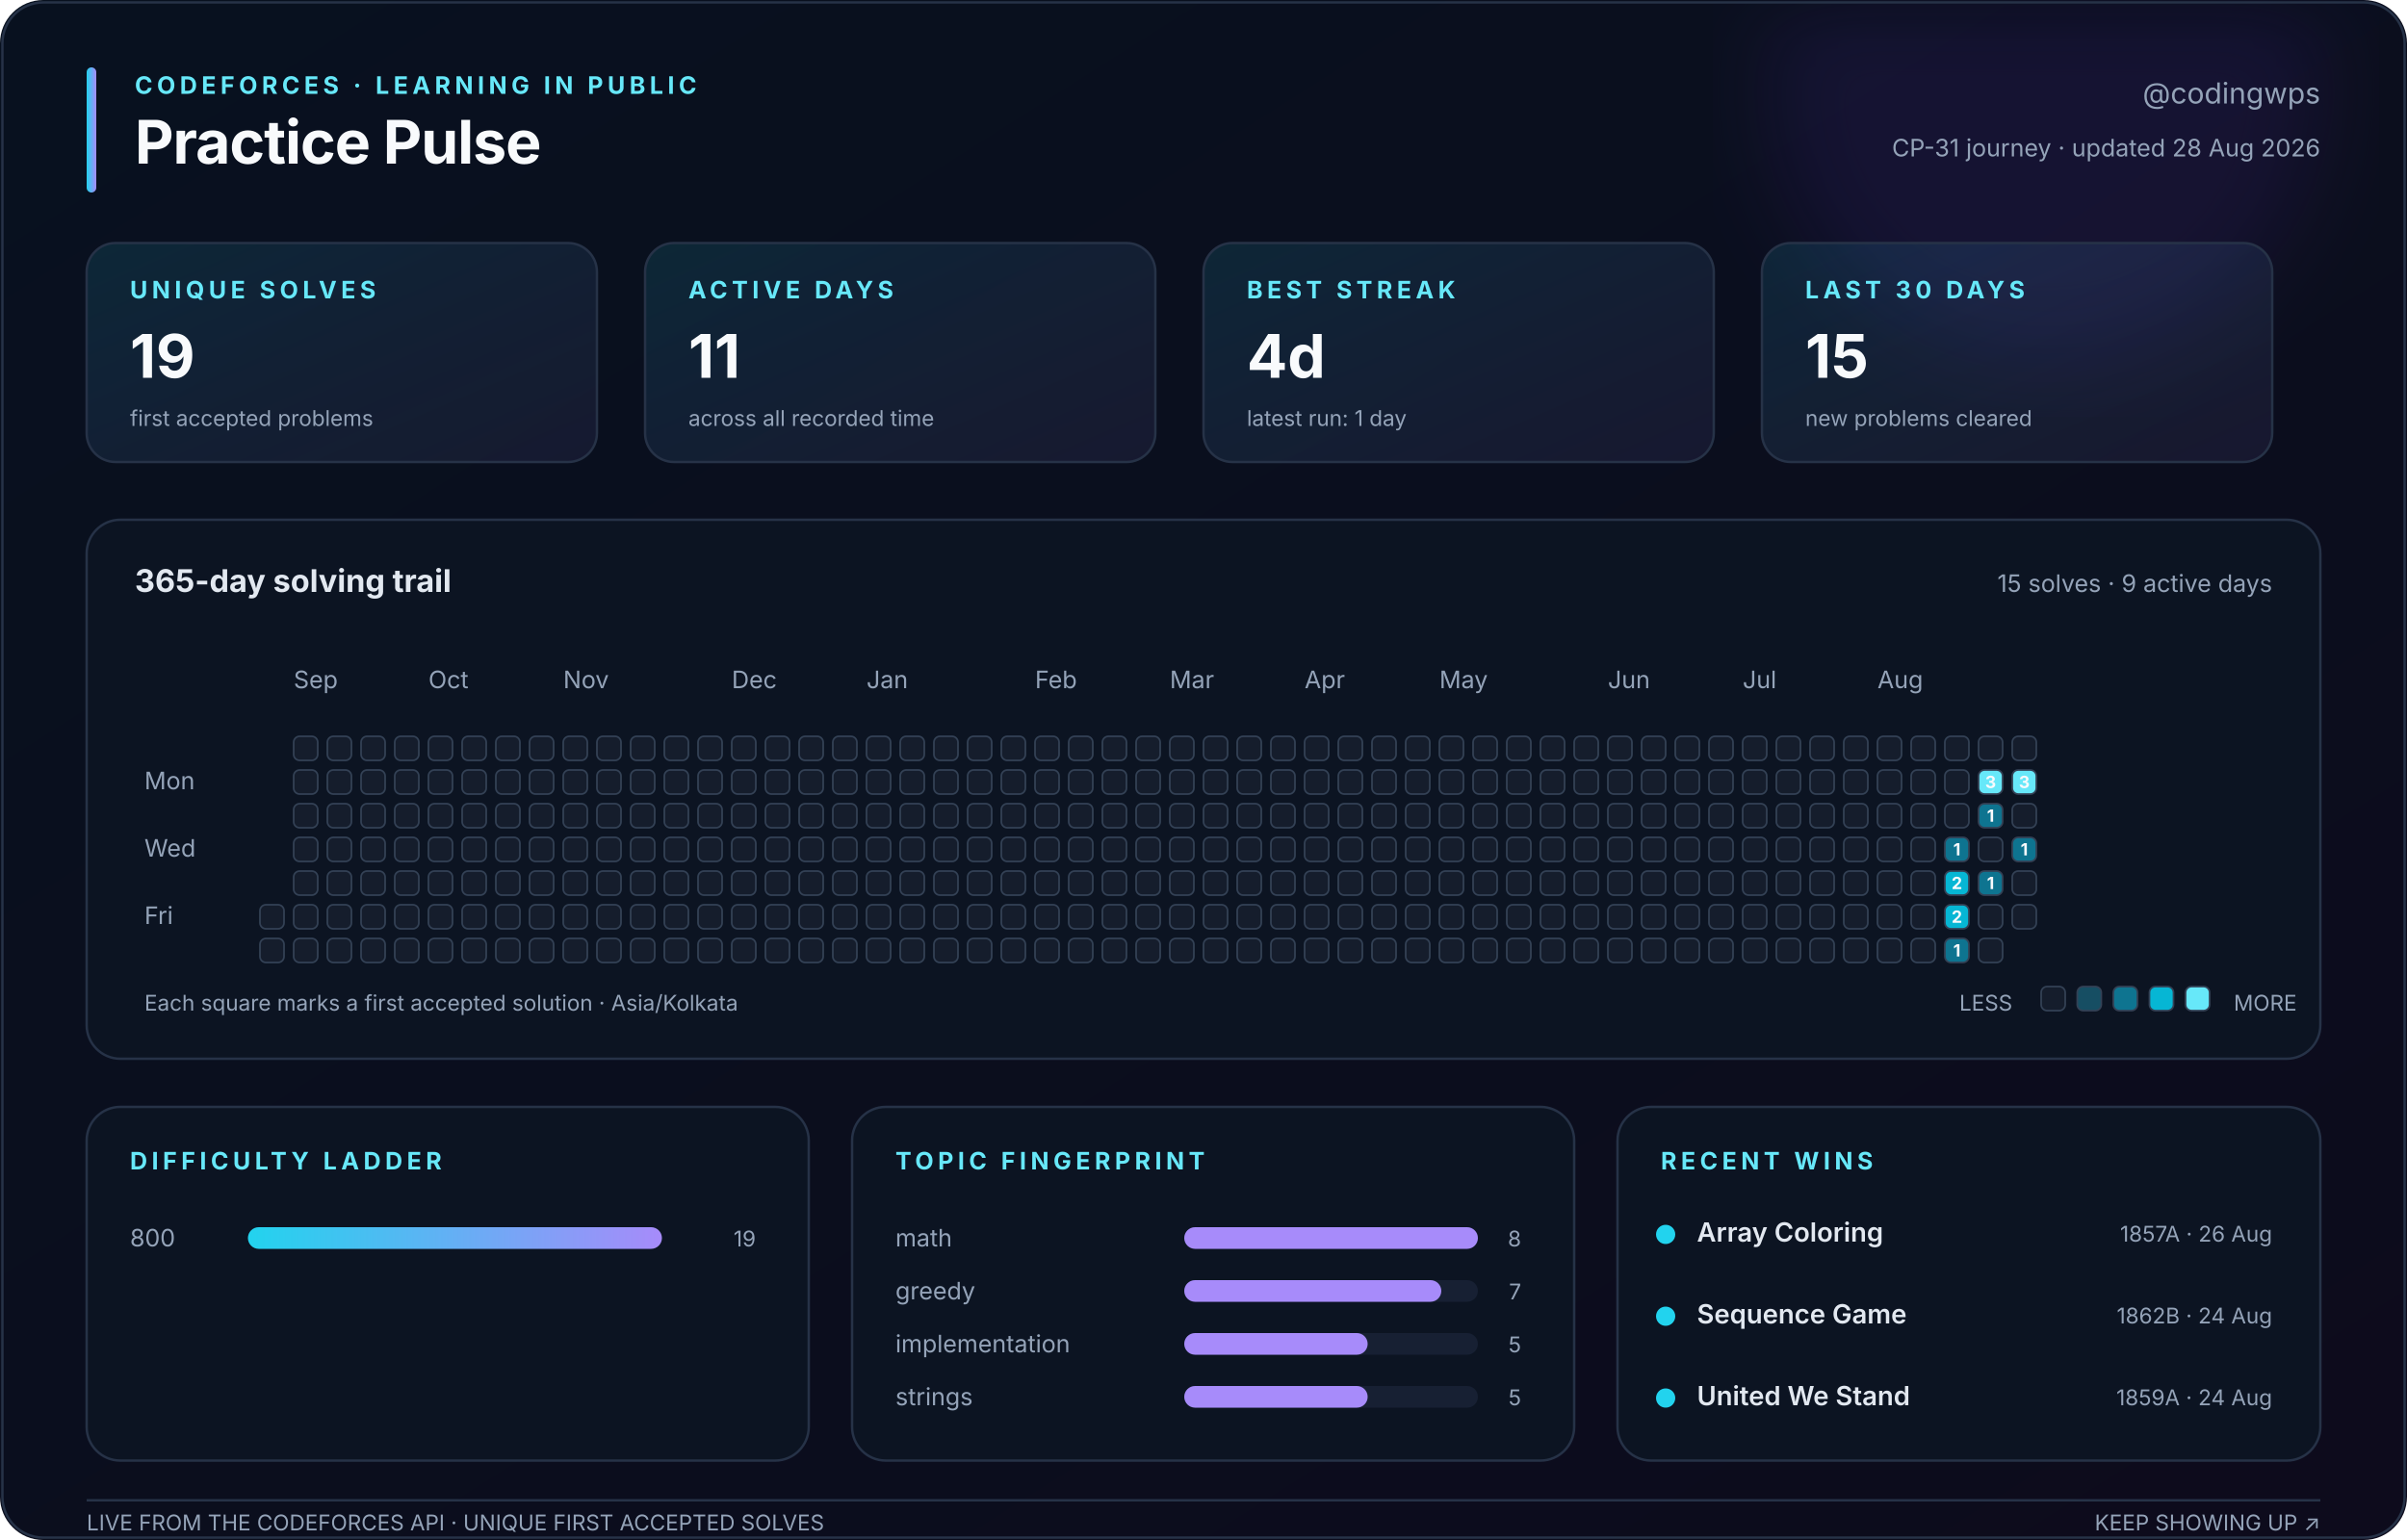
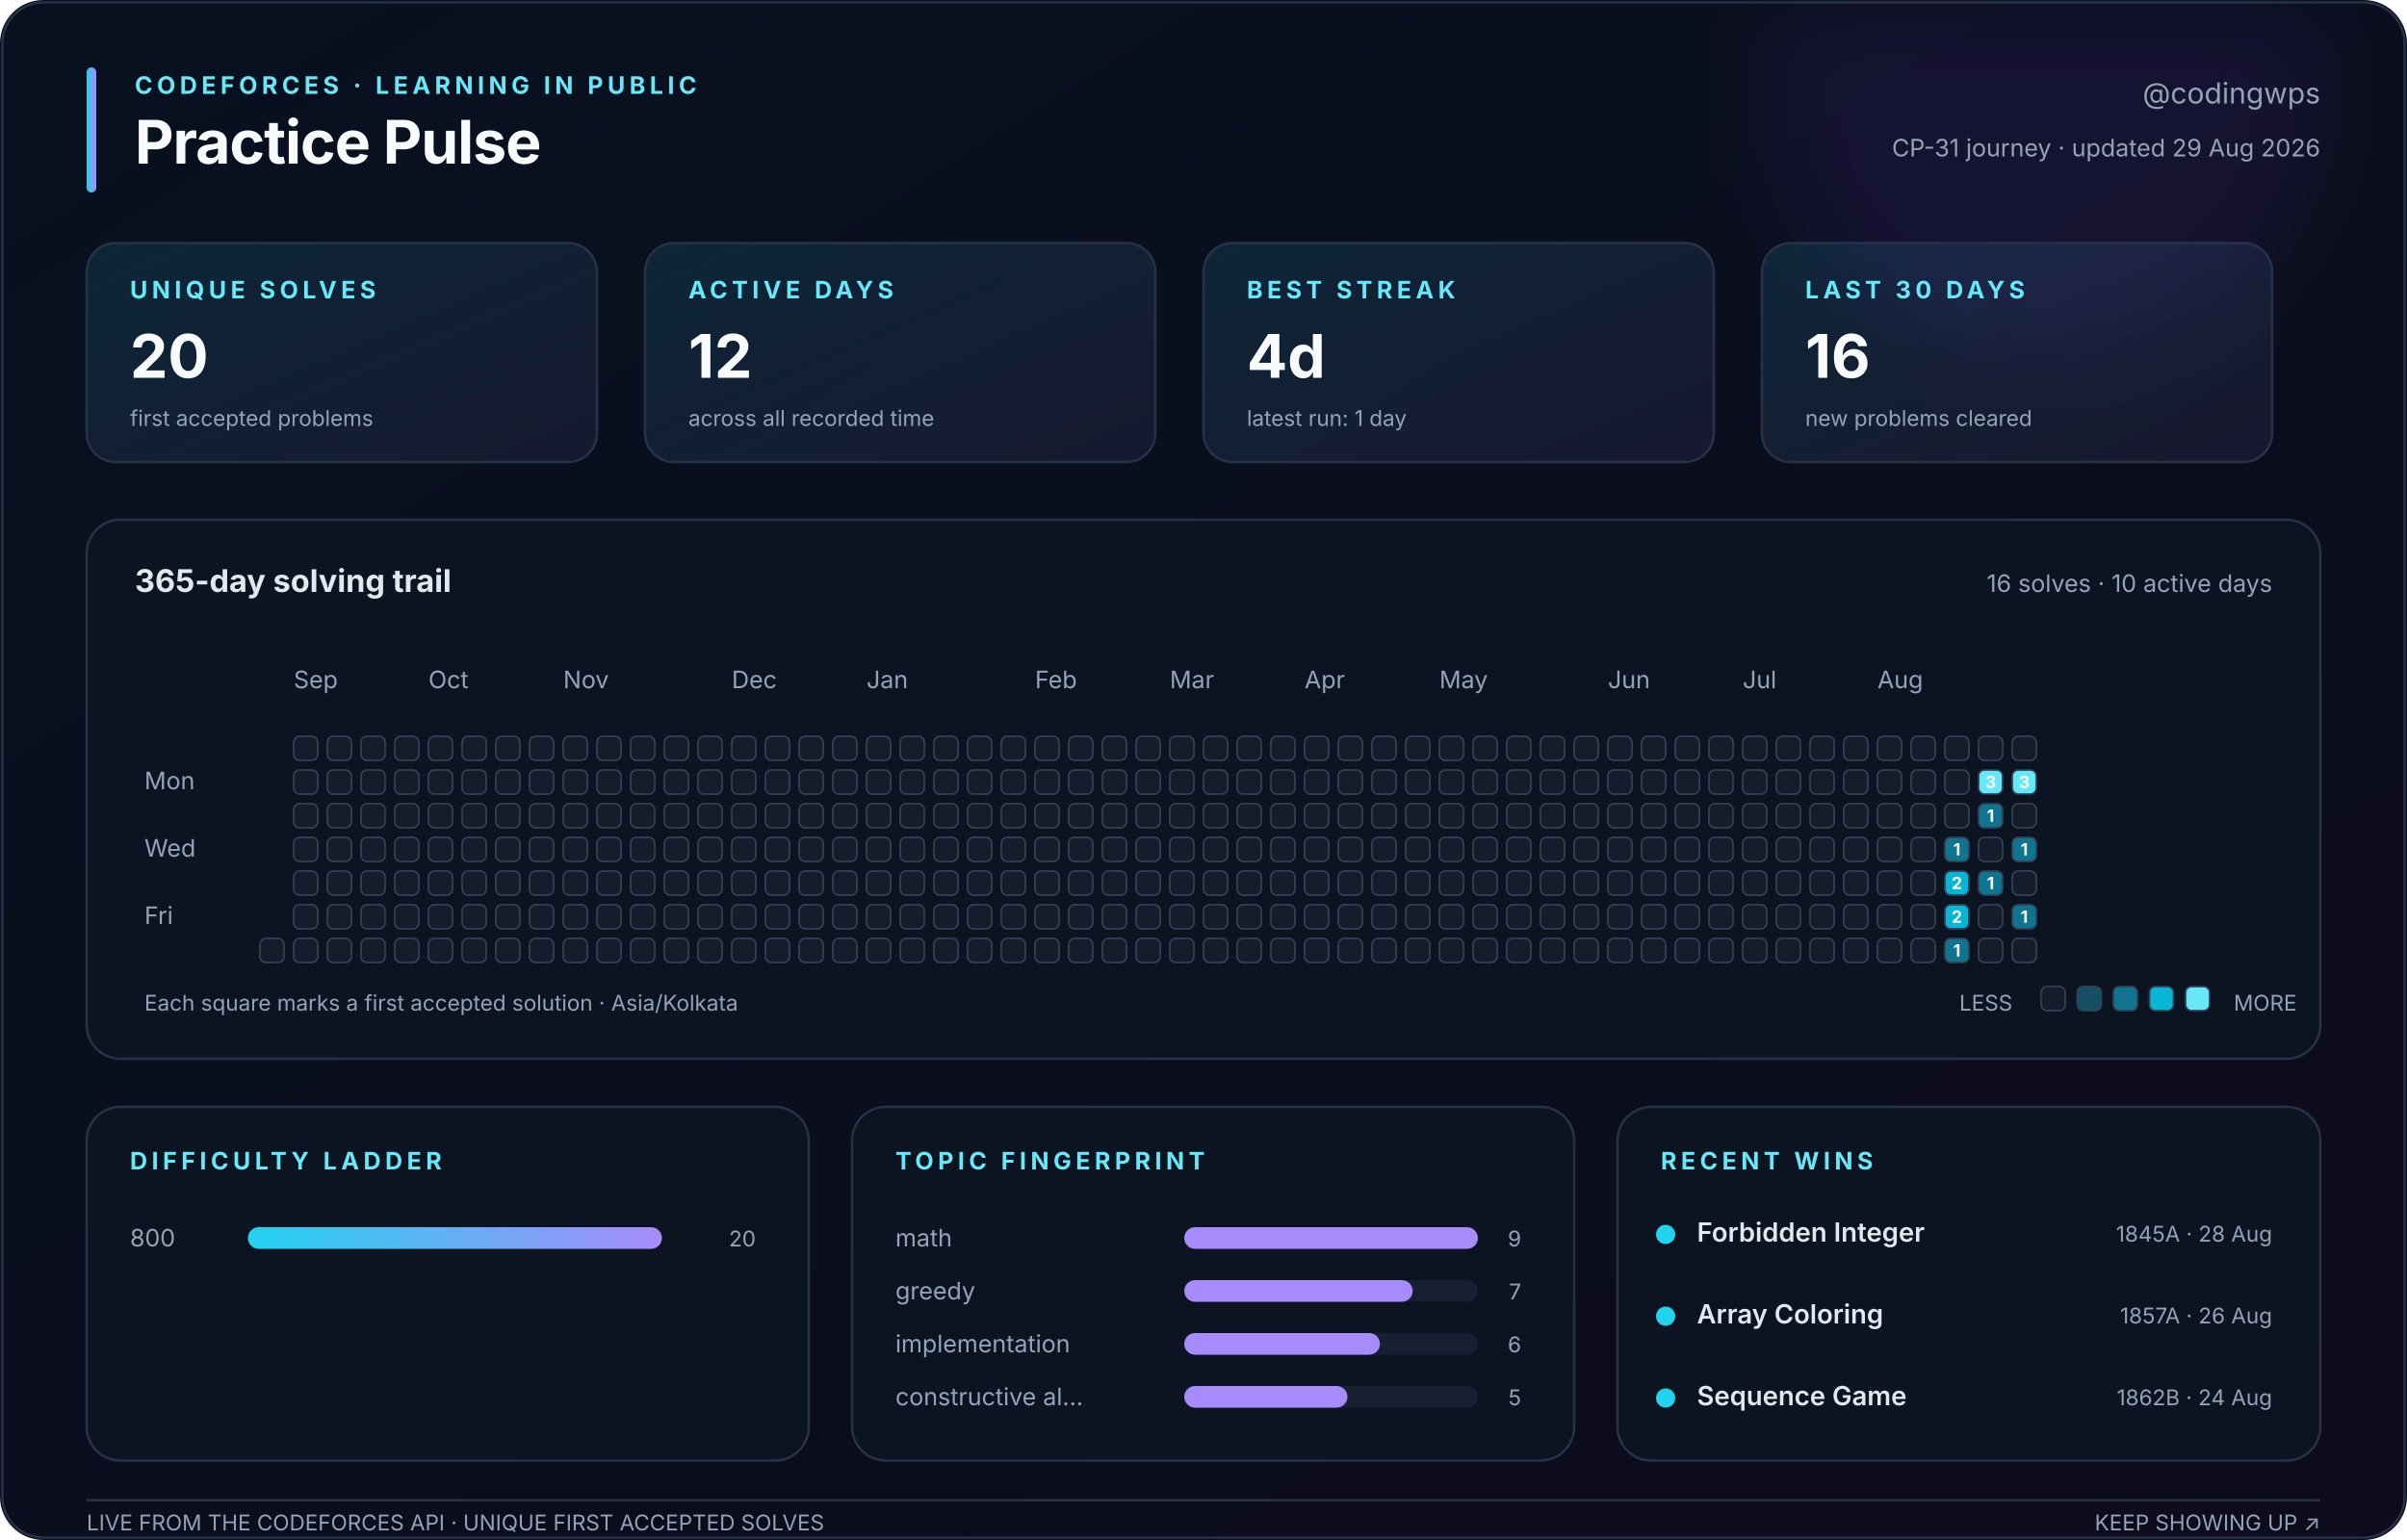
<svg xmlns="http://www.w3.org/2000/svg" width="1000" height="640" viewBox="0 0 1000 640" role="img" aria-labelledby="title description">
  <defs>
    <linearGradient id="canvas" x1="0" y1="0" x2="1" y2="1">
      <stop stop-color="#08111f" />
      <stop offset="1" stop-color="#0d0b1c" />
    </linearGradient>
    <linearGradient id="accent" x1="0" y1="0" x2="1" y2="0">
      <stop stop-color="#22d3ee" />
      <stop offset="1" stop-color="#a78bfa" />
    </linearGradient>
    <linearGradient id="soft" x1="0" y1="0" x2="1" y2="1">
      <stop stop-color="#22d3ee" stop-opacity=".12" />
      <stop offset="1" stop-color="#a78bfa" stop-opacity=".08" />
    </linearGradient>
    <filter id="glow">
      <feGaussianBlur stdDeviation="18" />
    </filter>
  </defs>
  <style>
    text { font-family: Inter, ui-sans-serif, -apple-system, BlinkMacSystemFont, 'Segoe UI', sans-serif; fill: #94a3b8; }
    .title { fill: #f8fafc; font-size: 25px; font-weight: 750; letter-spacing: -.4px; }
    .eyebrow { fill: #67e8f9; font-size: 10px; font-weight: 700; letter-spacing: 1.8px; }
    .subtitle { font-size: 12px; } .label { font-size: 10px; } .tiny { font-size: 9px; }
    .value { fill: #f8fafc; font-size: 25px; font-weight: 750; }
    .section { fill: #e2e8f0; font-size: 13px; font-weight: 650; }
    .strong { fill: #e2e8f0; font-size: 11px; font-weight: 600; }
    .panel { fill: #0c1422; stroke: #263247; stroke-width: 1; }
    .card { fill: url(#soft); stroke: #263247; stroke-width: 1; }
    .cell { stroke: #334155; stroke-width: .7; } .padding { fill: transparent; stroke: none; }
    .cell-count { fill: #f8fafc; font-size: 7px; font-weight: 750; pointer-events: none; }
  </style>
  <rect width="1000" height="640" rx="18" fill="url(#canvas)" />
  <circle cx="850" cy="35" r="115" fill="#7c3aed" opacity=".10" filter="url(#glow)" />
  <rect x="1" y="1" width="998" height="638" rx="17" fill="none" stroke="#263247" />
  <rect x="36" y="28" width="4" height="52" rx="2" fill="url(#accent)" />
  <text class="eyebrow" x="56" y="39">CODEFORCES · LEARNING IN PUBLIC</text>
  <text class="title" x="56" y="68">Practice Pulse</text>
  <text class="subtitle" x="964" y="43" text-anchor="end">@codingwps</text>
-   <text class="label" x="964" y="65" text-anchor="end">CP-31 journey · updated 28 Aug 2026</text>
+   <text class="label" x="964" y="65" text-anchor="end">CP-31 journey · updated 29 Aug 2026</text>
  <rect class="card" x="36" y="101" width="212" height="91" rx="12" />
  <text class="eyebrow" x="54" y="124">UNIQUE SOLVES</text>
-   <text class="value" x="54" y="157">19</text>
+   <text class="value" x="54" y="157">20</text>
  <text class="tiny" x="54" y="177">first accepted problems</text>
  <rect class="card" x="268" y="101" width="212" height="91" rx="12" />
  <text class="eyebrow" x="286" y="124">ACTIVE DAYS</text>
-   <text class="value" x="286" y="157">11</text>
+   <text class="value" x="286" y="157">12</text>
  <text class="tiny" x="286" y="177">across all recorded time</text>
  <rect class="card" x="500" y="101" width="212" height="91" rx="12" />
  <text class="eyebrow" x="518" y="124">BEST STREAK</text>
  <text class="value" x="518" y="157">4d</text>
  <text class="tiny" x="518" y="177">latest run: 1 day</text>
  <rect class="card" x="732" y="101" width="212" height="91" rx="12" />
  <text class="eyebrow" x="750" y="124">LAST 30 DAYS</text>
-   <text class="value" x="750" y="157">15</text>
+   <text class="value" x="750" y="157">16</text>
  <text class="tiny" x="750" y="177">new problems cleared</text>
  <rect class="panel" x="36" y="216" width="928" height="224" rx="14" />
  <text class="section" x="56" y="246">365-day solving trail</text>
-   <text class="label" x="944" y="246" text-anchor="end">15 solves · 9 active days</text>
+   <text class="label" x="944" y="246" text-anchor="end">16 solves · 10 active days</text>
  <text class="label" x="122" y="286">Sep</text>
  <text class="label" x="178" y="286">Oct</text>
  <text class="label" x="234" y="286">Nov</text>
  <text class="label" x="304" y="286">Dec</text>
  <text class="label" x="360" y="286">Jan</text>
  <text class="label" x="430" y="286">Feb</text>
  <text class="label" x="486" y="286">Mar</text>
  <text class="label" x="542" y="286">Apr</text>
  <text class="label" x="598" y="286">May</text>
  <text class="label" x="668" y="286">Jun</text>
  <text class="label" x="724" y="286">Jul</text>
  <text class="label" x="780" y="286">Aug</text>
  <text class="label" x="60" y="328">Mon</text>
  <text class="label" x="60" y="356">Wed</text>
  <text class="label" x="60" y="384">Fri</text>
  <rect class="padding" x="108" y="306" width="10" height="10" rx="2.5" fill="#151d2c" />
  <rect class="padding" x="108" y="320" width="10" height="10" rx="2.5" fill="#151d2c" />
  <rect class="padding" x="108" y="334" width="10" height="10" rx="2.5" fill="#151d2c" />
  <rect class="padding" x="108" y="348" width="10" height="10" rx="2.5" fill="#151d2c" />
  <rect class="padding" x="108" y="362" width="10" height="10" rx="2.5" fill="#151d2c" />
-   <rect class="cell" x="108" y="376" width="10" height="10" rx="2.5" fill="#151d2c" />
+   <rect class="padding" x="108" y="376" width="10" height="10" rx="2.5" fill="#151d2c" />
  <rect class="cell" x="108" y="390" width="10" height="10" rx="2.5" fill="#151d2c" />
  <rect class="cell" x="122" y="306" width="10" height="10" rx="2.5" fill="#151d2c" />
  <rect class="cell" x="122" y="320" width="10" height="10" rx="2.5" fill="#151d2c" />
  <rect class="cell" x="122" y="334" width="10" height="10" rx="2.5" fill="#151d2c" />
  <rect class="cell" x="122" y="348" width="10" height="10" rx="2.5" fill="#151d2c" />
  <rect class="cell" x="122" y="362" width="10" height="10" rx="2.5" fill="#151d2c" />
  <rect class="cell" x="122" y="376" width="10" height="10" rx="2.5" fill="#151d2c" />
  <rect class="cell" x="122" y="390" width="10" height="10" rx="2.5" fill="#151d2c" />
  <rect class="cell" x="136" y="306" width="10" height="10" rx="2.5" fill="#151d2c" />
  <rect class="cell" x="136" y="320" width="10" height="10" rx="2.5" fill="#151d2c" />
  <rect class="cell" x="136" y="334" width="10" height="10" rx="2.5" fill="#151d2c" />
  <rect class="cell" x="136" y="348" width="10" height="10" rx="2.5" fill="#151d2c" />
  <rect class="cell" x="136" y="362" width="10" height="10" rx="2.5" fill="#151d2c" />
  <rect class="cell" x="136" y="376" width="10" height="10" rx="2.5" fill="#151d2c" />
  <rect class="cell" x="136" y="390" width="10" height="10" rx="2.5" fill="#151d2c" />
  <rect class="cell" x="150" y="306" width="10" height="10" rx="2.5" fill="#151d2c" />
  <rect class="cell" x="150" y="320" width="10" height="10" rx="2.5" fill="#151d2c" />
  <rect class="cell" x="150" y="334" width="10" height="10" rx="2.5" fill="#151d2c" />
  <rect class="cell" x="150" y="348" width="10" height="10" rx="2.5" fill="#151d2c" />
  <rect class="cell" x="150" y="362" width="10" height="10" rx="2.5" fill="#151d2c" />
  <rect class="cell" x="150" y="376" width="10" height="10" rx="2.5" fill="#151d2c" />
  <rect class="cell" x="150" y="390" width="10" height="10" rx="2.5" fill="#151d2c" />
  <rect class="cell" x="164" y="306" width="10" height="10" rx="2.5" fill="#151d2c" />
  <rect class="cell" x="164" y="320" width="10" height="10" rx="2.5" fill="#151d2c" />
  <rect class="cell" x="164" y="334" width="10" height="10" rx="2.5" fill="#151d2c" />
  <rect class="cell" x="164" y="348" width="10" height="10" rx="2.5" fill="#151d2c" />
  <rect class="cell" x="164" y="362" width="10" height="10" rx="2.5" fill="#151d2c" />
  <rect class="cell" x="164" y="376" width="10" height="10" rx="2.5" fill="#151d2c" />
  <rect class="cell" x="164" y="390" width="10" height="10" rx="2.5" fill="#151d2c" />
  <rect class="cell" x="178" y="306" width="10" height="10" rx="2.5" fill="#151d2c" />
  <rect class="cell" x="178" y="320" width="10" height="10" rx="2.5" fill="#151d2c" />
  <rect class="cell" x="178" y="334" width="10" height="10" rx="2.5" fill="#151d2c" />
  <rect class="cell" x="178" y="348" width="10" height="10" rx="2.5" fill="#151d2c" />
  <rect class="cell" x="178" y="362" width="10" height="10" rx="2.5" fill="#151d2c" />
  <rect class="cell" x="178" y="376" width="10" height="10" rx="2.5" fill="#151d2c" />
  <rect class="cell" x="178" y="390" width="10" height="10" rx="2.5" fill="#151d2c" />
  <rect class="cell" x="192" y="306" width="10" height="10" rx="2.5" fill="#151d2c" />
  <rect class="cell" x="192" y="320" width="10" height="10" rx="2.5" fill="#151d2c" />
  <rect class="cell" x="192" y="334" width="10" height="10" rx="2.5" fill="#151d2c" />
  <rect class="cell" x="192" y="348" width="10" height="10" rx="2.5" fill="#151d2c" />
  <rect class="cell" x="192" y="362" width="10" height="10" rx="2.5" fill="#151d2c" />
  <rect class="cell" x="192" y="376" width="10" height="10" rx="2.5" fill="#151d2c" />
  <rect class="cell" x="192" y="390" width="10" height="10" rx="2.5" fill="#151d2c" />
  <rect class="cell" x="206" y="306" width="10" height="10" rx="2.5" fill="#151d2c" />
  <rect class="cell" x="206" y="320" width="10" height="10" rx="2.5" fill="#151d2c" />
  <rect class="cell" x="206" y="334" width="10" height="10" rx="2.5" fill="#151d2c" />
  <rect class="cell" x="206" y="348" width="10" height="10" rx="2.5" fill="#151d2c" />
  <rect class="cell" x="206" y="362" width="10" height="10" rx="2.5" fill="#151d2c" />
  <rect class="cell" x="206" y="376" width="10" height="10" rx="2.5" fill="#151d2c" />
  <rect class="cell" x="206" y="390" width="10" height="10" rx="2.5" fill="#151d2c" />
  <rect class="cell" x="220" y="306" width="10" height="10" rx="2.5" fill="#151d2c" />
  <rect class="cell" x="220" y="320" width="10" height="10" rx="2.5" fill="#151d2c" />
  <rect class="cell" x="220" y="334" width="10" height="10" rx="2.5" fill="#151d2c" />
  <rect class="cell" x="220" y="348" width="10" height="10" rx="2.5" fill="#151d2c" />
  <rect class="cell" x="220" y="362" width="10" height="10" rx="2.5" fill="#151d2c" />
  <rect class="cell" x="220" y="376" width="10" height="10" rx="2.5" fill="#151d2c" />
  <rect class="cell" x="220" y="390" width="10" height="10" rx="2.5" fill="#151d2c" />
  <rect class="cell" x="234" y="306" width="10" height="10" rx="2.5" fill="#151d2c" />
  <rect class="cell" x="234" y="320" width="10" height="10" rx="2.5" fill="#151d2c" />
  <rect class="cell" x="234" y="334" width="10" height="10" rx="2.5" fill="#151d2c" />
  <rect class="cell" x="234" y="348" width="10" height="10" rx="2.5" fill="#151d2c" />
  <rect class="cell" x="234" y="362" width="10" height="10" rx="2.5" fill="#151d2c" />
  <rect class="cell" x="234" y="376" width="10" height="10" rx="2.5" fill="#151d2c" />
  <rect class="cell" x="234" y="390" width="10" height="10" rx="2.5" fill="#151d2c" />
  <rect class="cell" x="248" y="306" width="10" height="10" rx="2.5" fill="#151d2c" />
  <rect class="cell" x="248" y="320" width="10" height="10" rx="2.5" fill="#151d2c" />
  <rect class="cell" x="248" y="334" width="10" height="10" rx="2.5" fill="#151d2c" />
  <rect class="cell" x="248" y="348" width="10" height="10" rx="2.5" fill="#151d2c" />
  <rect class="cell" x="248" y="362" width="10" height="10" rx="2.5" fill="#151d2c" />
  <rect class="cell" x="248" y="376" width="10" height="10" rx="2.5" fill="#151d2c" />
  <rect class="cell" x="248" y="390" width="10" height="10" rx="2.5" fill="#151d2c" />
  <rect class="cell" x="262" y="306" width="10" height="10" rx="2.5" fill="#151d2c" />
  <rect class="cell" x="262" y="320" width="10" height="10" rx="2.5" fill="#151d2c" />
  <rect class="cell" x="262" y="334" width="10" height="10" rx="2.5" fill="#151d2c" />
  <rect class="cell" x="262" y="348" width="10" height="10" rx="2.5" fill="#151d2c" />
  <rect class="cell" x="262" y="362" width="10" height="10" rx="2.5" fill="#151d2c" />
  <rect class="cell" x="262" y="376" width="10" height="10" rx="2.5" fill="#151d2c" />
  <rect class="cell" x="262" y="390" width="10" height="10" rx="2.5" fill="#151d2c" />
  <rect class="cell" x="276" y="306" width="10" height="10" rx="2.5" fill="#151d2c" />
  <rect class="cell" x="276" y="320" width="10" height="10" rx="2.5" fill="#151d2c" />
  <rect class="cell" x="276" y="334" width="10" height="10" rx="2.5" fill="#151d2c" />
  <rect class="cell" x="276" y="348" width="10" height="10" rx="2.5" fill="#151d2c" />
  <rect class="cell" x="276" y="362" width="10" height="10" rx="2.5" fill="#151d2c" />
  <rect class="cell" x="276" y="376" width="10" height="10" rx="2.5" fill="#151d2c" />
  <rect class="cell" x="276" y="390" width="10" height="10" rx="2.5" fill="#151d2c" />
  <rect class="cell" x="290" y="306" width="10" height="10" rx="2.5" fill="#151d2c" />
  <rect class="cell" x="290" y="320" width="10" height="10" rx="2.5" fill="#151d2c" />
  <rect class="cell" x="290" y="334" width="10" height="10" rx="2.5" fill="#151d2c" />
  <rect class="cell" x="290" y="348" width="10" height="10" rx="2.5" fill="#151d2c" />
  <rect class="cell" x="290" y="362" width="10" height="10" rx="2.5" fill="#151d2c" />
  <rect class="cell" x="290" y="376" width="10" height="10" rx="2.5" fill="#151d2c" />
  <rect class="cell" x="290" y="390" width="10" height="10" rx="2.5" fill="#151d2c" />
  <rect class="cell" x="304" y="306" width="10" height="10" rx="2.5" fill="#151d2c" />
  <rect class="cell" x="304" y="320" width="10" height="10" rx="2.5" fill="#151d2c" />
  <rect class="cell" x="304" y="334" width="10" height="10" rx="2.5" fill="#151d2c" />
  <rect class="cell" x="304" y="348" width="10" height="10" rx="2.5" fill="#151d2c" />
  <rect class="cell" x="304" y="362" width="10" height="10" rx="2.5" fill="#151d2c" />
  <rect class="cell" x="304" y="376" width="10" height="10" rx="2.5" fill="#151d2c" />
  <rect class="cell" x="304" y="390" width="10" height="10" rx="2.5" fill="#151d2c" />
  <rect class="cell" x="318" y="306" width="10" height="10" rx="2.5" fill="#151d2c" />
  <rect class="cell" x="318" y="320" width="10" height="10" rx="2.5" fill="#151d2c" />
  <rect class="cell" x="318" y="334" width="10" height="10" rx="2.5" fill="#151d2c" />
  <rect class="cell" x="318" y="348" width="10" height="10" rx="2.5" fill="#151d2c" />
  <rect class="cell" x="318" y="362" width="10" height="10" rx="2.5" fill="#151d2c" />
  <rect class="cell" x="318" y="376" width="10" height="10" rx="2.5" fill="#151d2c" />
  <rect class="cell" x="318" y="390" width="10" height="10" rx="2.5" fill="#151d2c" />
  <rect class="cell" x="332" y="306" width="10" height="10" rx="2.5" fill="#151d2c" />
  <rect class="cell" x="332" y="320" width="10" height="10" rx="2.5" fill="#151d2c" />
  <rect class="cell" x="332" y="334" width="10" height="10" rx="2.5" fill="#151d2c" />
  <rect class="cell" x="332" y="348" width="10" height="10" rx="2.5" fill="#151d2c" />
  <rect class="cell" x="332" y="362" width="10" height="10" rx="2.5" fill="#151d2c" />
  <rect class="cell" x="332" y="376" width="10" height="10" rx="2.5" fill="#151d2c" />
  <rect class="cell" x="332" y="390" width="10" height="10" rx="2.5" fill="#151d2c" />
  <rect class="cell" x="346" y="306" width="10" height="10" rx="2.5" fill="#151d2c" />
  <rect class="cell" x="346" y="320" width="10" height="10" rx="2.5" fill="#151d2c" />
  <rect class="cell" x="346" y="334" width="10" height="10" rx="2.5" fill="#151d2c" />
  <rect class="cell" x="346" y="348" width="10" height="10" rx="2.5" fill="#151d2c" />
  <rect class="cell" x="346" y="362" width="10" height="10" rx="2.5" fill="#151d2c" />
  <rect class="cell" x="346" y="376" width="10" height="10" rx="2.5" fill="#151d2c" />
  <rect class="cell" x="346" y="390" width="10" height="10" rx="2.5" fill="#151d2c" />
  <rect class="cell" x="360" y="306" width="10" height="10" rx="2.5" fill="#151d2c" />
  <rect class="cell" x="360" y="320" width="10" height="10" rx="2.5" fill="#151d2c" />
  <rect class="cell" x="360" y="334" width="10" height="10" rx="2.5" fill="#151d2c" />
  <rect class="cell" x="360" y="348" width="10" height="10" rx="2.5" fill="#151d2c" />
  <rect class="cell" x="360" y="362" width="10" height="10" rx="2.5" fill="#151d2c" />
  <rect class="cell" x="360" y="376" width="10" height="10" rx="2.5" fill="#151d2c" />
  <rect class="cell" x="360" y="390" width="10" height="10" rx="2.5" fill="#151d2c" />
  <rect class="cell" x="374" y="306" width="10" height="10" rx="2.5" fill="#151d2c" />
  <rect class="cell" x="374" y="320" width="10" height="10" rx="2.5" fill="#151d2c" />
  <rect class="cell" x="374" y="334" width="10" height="10" rx="2.5" fill="#151d2c" />
  <rect class="cell" x="374" y="348" width="10" height="10" rx="2.5" fill="#151d2c" />
  <rect class="cell" x="374" y="362" width="10" height="10" rx="2.5" fill="#151d2c" />
  <rect class="cell" x="374" y="376" width="10" height="10" rx="2.5" fill="#151d2c" />
  <rect class="cell" x="374" y="390" width="10" height="10" rx="2.5" fill="#151d2c" />
  <rect class="cell" x="388" y="306" width="10" height="10" rx="2.5" fill="#151d2c" />
  <rect class="cell" x="388" y="320" width="10" height="10" rx="2.5" fill="#151d2c" />
  <rect class="cell" x="388" y="334" width="10" height="10" rx="2.5" fill="#151d2c" />
  <rect class="cell" x="388" y="348" width="10" height="10" rx="2.5" fill="#151d2c" />
  <rect class="cell" x="388" y="362" width="10" height="10" rx="2.5" fill="#151d2c" />
  <rect class="cell" x="388" y="376" width="10" height="10" rx="2.5" fill="#151d2c" />
  <rect class="cell" x="388" y="390" width="10" height="10" rx="2.5" fill="#151d2c" />
  <rect class="cell" x="402" y="306" width="10" height="10" rx="2.5" fill="#151d2c" />
  <rect class="cell" x="402" y="320" width="10" height="10" rx="2.5" fill="#151d2c" />
  <rect class="cell" x="402" y="334" width="10" height="10" rx="2.5" fill="#151d2c" />
  <rect class="cell" x="402" y="348" width="10" height="10" rx="2.5" fill="#151d2c" />
  <rect class="cell" x="402" y="362" width="10" height="10" rx="2.5" fill="#151d2c" />
  <rect class="cell" x="402" y="376" width="10" height="10" rx="2.5" fill="#151d2c" />
  <rect class="cell" x="402" y="390" width="10" height="10" rx="2.5" fill="#151d2c" />
  <rect class="cell" x="416" y="306" width="10" height="10" rx="2.5" fill="#151d2c" />
  <rect class="cell" x="416" y="320" width="10" height="10" rx="2.5" fill="#151d2c" />
  <rect class="cell" x="416" y="334" width="10" height="10" rx="2.5" fill="#151d2c" />
  <rect class="cell" x="416" y="348" width="10" height="10" rx="2.5" fill="#151d2c" />
  <rect class="cell" x="416" y="362" width="10" height="10" rx="2.5" fill="#151d2c" />
  <rect class="cell" x="416" y="376" width="10" height="10" rx="2.5" fill="#151d2c" />
  <rect class="cell" x="416" y="390" width="10" height="10" rx="2.5" fill="#151d2c" />
  <rect class="cell" x="430" y="306" width="10" height="10" rx="2.5" fill="#151d2c" />
  <rect class="cell" x="430" y="320" width="10" height="10" rx="2.5" fill="#151d2c" />
  <rect class="cell" x="430" y="334" width="10" height="10" rx="2.5" fill="#151d2c" />
  <rect class="cell" x="430" y="348" width="10" height="10" rx="2.5" fill="#151d2c" />
  <rect class="cell" x="430" y="362" width="10" height="10" rx="2.5" fill="#151d2c" />
  <rect class="cell" x="430" y="376" width="10" height="10" rx="2.5" fill="#151d2c" />
  <rect class="cell" x="430" y="390" width="10" height="10" rx="2.5" fill="#151d2c" />
  <rect class="cell" x="444" y="306" width="10" height="10" rx="2.5" fill="#151d2c" />
  <rect class="cell" x="444" y="320" width="10" height="10" rx="2.5" fill="#151d2c" />
  <rect class="cell" x="444" y="334" width="10" height="10" rx="2.5" fill="#151d2c" />
  <rect class="cell" x="444" y="348" width="10" height="10" rx="2.5" fill="#151d2c" />
  <rect class="cell" x="444" y="362" width="10" height="10" rx="2.5" fill="#151d2c" />
  <rect class="cell" x="444" y="376" width="10" height="10" rx="2.5" fill="#151d2c" />
  <rect class="cell" x="444" y="390" width="10" height="10" rx="2.5" fill="#151d2c" />
  <rect class="cell" x="458" y="306" width="10" height="10" rx="2.5" fill="#151d2c" />
  <rect class="cell" x="458" y="320" width="10" height="10" rx="2.5" fill="#151d2c" />
  <rect class="cell" x="458" y="334" width="10" height="10" rx="2.5" fill="#151d2c" />
  <rect class="cell" x="458" y="348" width="10" height="10" rx="2.5" fill="#151d2c" />
  <rect class="cell" x="458" y="362" width="10" height="10" rx="2.5" fill="#151d2c" />
  <rect class="cell" x="458" y="376" width="10" height="10" rx="2.5" fill="#151d2c" />
  <rect class="cell" x="458" y="390" width="10" height="10" rx="2.5" fill="#151d2c" />
  <rect class="cell" x="472" y="306" width="10" height="10" rx="2.5" fill="#151d2c" />
  <rect class="cell" x="472" y="320" width="10" height="10" rx="2.5" fill="#151d2c" />
  <rect class="cell" x="472" y="334" width="10" height="10" rx="2.5" fill="#151d2c" />
  <rect class="cell" x="472" y="348" width="10" height="10" rx="2.5" fill="#151d2c" />
  <rect class="cell" x="472" y="362" width="10" height="10" rx="2.5" fill="#151d2c" />
  <rect class="cell" x="472" y="376" width="10" height="10" rx="2.5" fill="#151d2c" />
  <rect class="cell" x="472" y="390" width="10" height="10" rx="2.5" fill="#151d2c" />
  <rect class="cell" x="486" y="306" width="10" height="10" rx="2.5" fill="#151d2c" />
  <rect class="cell" x="486" y="320" width="10" height="10" rx="2.5" fill="#151d2c" />
  <rect class="cell" x="486" y="334" width="10" height="10" rx="2.5" fill="#151d2c" />
  <rect class="cell" x="486" y="348" width="10" height="10" rx="2.5" fill="#151d2c" />
  <rect class="cell" x="486" y="362" width="10" height="10" rx="2.5" fill="#151d2c" />
  <rect class="cell" x="486" y="376" width="10" height="10" rx="2.5" fill="#151d2c" />
  <rect class="cell" x="486" y="390" width="10" height="10" rx="2.5" fill="#151d2c" />
  <rect class="cell" x="500" y="306" width="10" height="10" rx="2.5" fill="#151d2c" />
  <rect class="cell" x="500" y="320" width="10" height="10" rx="2.5" fill="#151d2c" />
  <rect class="cell" x="500" y="334" width="10" height="10" rx="2.5" fill="#151d2c" />
  <rect class="cell" x="500" y="348" width="10" height="10" rx="2.5" fill="#151d2c" />
  <rect class="cell" x="500" y="362" width="10" height="10" rx="2.5" fill="#151d2c" />
  <rect class="cell" x="500" y="376" width="10" height="10" rx="2.5" fill="#151d2c" />
  <rect class="cell" x="500" y="390" width="10" height="10" rx="2.5" fill="#151d2c" />
  <rect class="cell" x="514" y="306" width="10" height="10" rx="2.5" fill="#151d2c" />
  <rect class="cell" x="514" y="320" width="10" height="10" rx="2.5" fill="#151d2c" />
  <rect class="cell" x="514" y="334" width="10" height="10" rx="2.5" fill="#151d2c" />
  <rect class="cell" x="514" y="348" width="10" height="10" rx="2.5" fill="#151d2c" />
  <rect class="cell" x="514" y="362" width="10" height="10" rx="2.5" fill="#151d2c" />
  <rect class="cell" x="514" y="376" width="10" height="10" rx="2.5" fill="#151d2c" />
  <rect class="cell" x="514" y="390" width="10" height="10" rx="2.5" fill="#151d2c" />
  <rect class="cell" x="528" y="306" width="10" height="10" rx="2.5" fill="#151d2c" />
  <rect class="cell" x="528" y="320" width="10" height="10" rx="2.5" fill="#151d2c" />
  <rect class="cell" x="528" y="334" width="10" height="10" rx="2.5" fill="#151d2c" />
  <rect class="cell" x="528" y="348" width="10" height="10" rx="2.5" fill="#151d2c" />
  <rect class="cell" x="528" y="362" width="10" height="10" rx="2.5" fill="#151d2c" />
  <rect class="cell" x="528" y="376" width="10" height="10" rx="2.5" fill="#151d2c" />
  <rect class="cell" x="528" y="390" width="10" height="10" rx="2.5" fill="#151d2c" />
  <rect class="cell" x="542" y="306" width="10" height="10" rx="2.5" fill="#151d2c" />
  <rect class="cell" x="542" y="320" width="10" height="10" rx="2.5" fill="#151d2c" />
  <rect class="cell" x="542" y="334" width="10" height="10" rx="2.5" fill="#151d2c" />
  <rect class="cell" x="542" y="348" width="10" height="10" rx="2.5" fill="#151d2c" />
  <rect class="cell" x="542" y="362" width="10" height="10" rx="2.5" fill="#151d2c" />
  <rect class="cell" x="542" y="376" width="10" height="10" rx="2.5" fill="#151d2c" />
  <rect class="cell" x="542" y="390" width="10" height="10" rx="2.5" fill="#151d2c" />
  <rect class="cell" x="556" y="306" width="10" height="10" rx="2.5" fill="#151d2c" />
  <rect class="cell" x="556" y="320" width="10" height="10" rx="2.5" fill="#151d2c" />
  <rect class="cell" x="556" y="334" width="10" height="10" rx="2.5" fill="#151d2c" />
  <rect class="cell" x="556" y="348" width="10" height="10" rx="2.5" fill="#151d2c" />
  <rect class="cell" x="556" y="362" width="10" height="10" rx="2.5" fill="#151d2c" />
  <rect class="cell" x="556" y="376" width="10" height="10" rx="2.5" fill="#151d2c" />
  <rect class="cell" x="556" y="390" width="10" height="10" rx="2.5" fill="#151d2c" />
  <rect class="cell" x="570" y="306" width="10" height="10" rx="2.5" fill="#151d2c" />
  <rect class="cell" x="570" y="320" width="10" height="10" rx="2.5" fill="#151d2c" />
  <rect class="cell" x="570" y="334" width="10" height="10" rx="2.5" fill="#151d2c" />
  <rect class="cell" x="570" y="348" width="10" height="10" rx="2.5" fill="#151d2c" />
  <rect class="cell" x="570" y="362" width="10" height="10" rx="2.5" fill="#151d2c" />
  <rect class="cell" x="570" y="376" width="10" height="10" rx="2.5" fill="#151d2c" />
  <rect class="cell" x="570" y="390" width="10" height="10" rx="2.5" fill="#151d2c" />
  <rect class="cell" x="584" y="306" width="10" height="10" rx="2.5" fill="#151d2c" />
  <rect class="cell" x="584" y="320" width="10" height="10" rx="2.5" fill="#151d2c" />
  <rect class="cell" x="584" y="334" width="10" height="10" rx="2.5" fill="#151d2c" />
  <rect class="cell" x="584" y="348" width="10" height="10" rx="2.5" fill="#151d2c" />
  <rect class="cell" x="584" y="362" width="10" height="10" rx="2.5" fill="#151d2c" />
  <rect class="cell" x="584" y="376" width="10" height="10" rx="2.5" fill="#151d2c" />
  <rect class="cell" x="584" y="390" width="10" height="10" rx="2.5" fill="#151d2c" />
  <rect class="cell" x="598" y="306" width="10" height="10" rx="2.5" fill="#151d2c" />
  <rect class="cell" x="598" y="320" width="10" height="10" rx="2.5" fill="#151d2c" />
  <rect class="cell" x="598" y="334" width="10" height="10" rx="2.5" fill="#151d2c" />
  <rect class="cell" x="598" y="348" width="10" height="10" rx="2.5" fill="#151d2c" />
  <rect class="cell" x="598" y="362" width="10" height="10" rx="2.5" fill="#151d2c" />
  <rect class="cell" x="598" y="376" width="10" height="10" rx="2.5" fill="#151d2c" />
  <rect class="cell" x="598" y="390" width="10" height="10" rx="2.5" fill="#151d2c" />
  <rect class="cell" x="612" y="306" width="10" height="10" rx="2.5" fill="#151d2c" />
  <rect class="cell" x="612" y="320" width="10" height="10" rx="2.5" fill="#151d2c" />
  <rect class="cell" x="612" y="334" width="10" height="10" rx="2.5" fill="#151d2c" />
  <rect class="cell" x="612" y="348" width="10" height="10" rx="2.5" fill="#151d2c" />
  <rect class="cell" x="612" y="362" width="10" height="10" rx="2.5" fill="#151d2c" />
  <rect class="cell" x="612" y="376" width="10" height="10" rx="2.5" fill="#151d2c" />
  <rect class="cell" x="612" y="390" width="10" height="10" rx="2.5" fill="#151d2c" />
  <rect class="cell" x="626" y="306" width="10" height="10" rx="2.5" fill="#151d2c" />
  <rect class="cell" x="626" y="320" width="10" height="10" rx="2.5" fill="#151d2c" />
  <rect class="cell" x="626" y="334" width="10" height="10" rx="2.5" fill="#151d2c" />
  <rect class="cell" x="626" y="348" width="10" height="10" rx="2.5" fill="#151d2c" />
  <rect class="cell" x="626" y="362" width="10" height="10" rx="2.5" fill="#151d2c" />
  <rect class="cell" x="626" y="376" width="10" height="10" rx="2.5" fill="#151d2c" />
  <rect class="cell" x="626" y="390" width="10" height="10" rx="2.5" fill="#151d2c" />
  <rect class="cell" x="640" y="306" width="10" height="10" rx="2.5" fill="#151d2c" />
  <rect class="cell" x="640" y="320" width="10" height="10" rx="2.5" fill="#151d2c" />
  <rect class="cell" x="640" y="334" width="10" height="10" rx="2.5" fill="#151d2c" />
  <rect class="cell" x="640" y="348" width="10" height="10" rx="2.5" fill="#151d2c" />
  <rect class="cell" x="640" y="362" width="10" height="10" rx="2.5" fill="#151d2c" />
  <rect class="cell" x="640" y="376" width="10" height="10" rx="2.5" fill="#151d2c" />
  <rect class="cell" x="640" y="390" width="10" height="10" rx="2.5" fill="#151d2c" />
  <rect class="cell" x="654" y="306" width="10" height="10" rx="2.5" fill="#151d2c" />
  <rect class="cell" x="654" y="320" width="10" height="10" rx="2.5" fill="#151d2c" />
  <rect class="cell" x="654" y="334" width="10" height="10" rx="2.5" fill="#151d2c" />
  <rect class="cell" x="654" y="348" width="10" height="10" rx="2.5" fill="#151d2c" />
  <rect class="cell" x="654" y="362" width="10" height="10" rx="2.5" fill="#151d2c" />
  <rect class="cell" x="654" y="376" width="10" height="10" rx="2.5" fill="#151d2c" />
  <rect class="cell" x="654" y="390" width="10" height="10" rx="2.5" fill="#151d2c" />
  <rect class="cell" x="668" y="306" width="10" height="10" rx="2.5" fill="#151d2c" />
  <rect class="cell" x="668" y="320" width="10" height="10" rx="2.5" fill="#151d2c" />
  <rect class="cell" x="668" y="334" width="10" height="10" rx="2.5" fill="#151d2c" />
  <rect class="cell" x="668" y="348" width="10" height="10" rx="2.5" fill="#151d2c" />
  <rect class="cell" x="668" y="362" width="10" height="10" rx="2.5" fill="#151d2c" />
  <rect class="cell" x="668" y="376" width="10" height="10" rx="2.5" fill="#151d2c" />
  <rect class="cell" x="668" y="390" width="10" height="10" rx="2.5" fill="#151d2c" />
  <rect class="cell" x="682" y="306" width="10" height="10" rx="2.5" fill="#151d2c" />
  <rect class="cell" x="682" y="320" width="10" height="10" rx="2.5" fill="#151d2c" />
  <rect class="cell" x="682" y="334" width="10" height="10" rx="2.5" fill="#151d2c" />
  <rect class="cell" x="682" y="348" width="10" height="10" rx="2.5" fill="#151d2c" />
  <rect class="cell" x="682" y="362" width="10" height="10" rx="2.5" fill="#151d2c" />
  <rect class="cell" x="682" y="376" width="10" height="10" rx="2.5" fill="#151d2c" />
  <rect class="cell" x="682" y="390" width="10" height="10" rx="2.5" fill="#151d2c" />
  <rect class="cell" x="696" y="306" width="10" height="10" rx="2.5" fill="#151d2c" />
  <rect class="cell" x="696" y="320" width="10" height="10" rx="2.5" fill="#151d2c" />
  <rect class="cell" x="696" y="334" width="10" height="10" rx="2.5" fill="#151d2c" />
  <rect class="cell" x="696" y="348" width="10" height="10" rx="2.5" fill="#151d2c" />
  <rect class="cell" x="696" y="362" width="10" height="10" rx="2.5" fill="#151d2c" />
  <rect class="cell" x="696" y="376" width="10" height="10" rx="2.5" fill="#151d2c" />
  <rect class="cell" x="696" y="390" width="10" height="10" rx="2.5" fill="#151d2c" />
  <rect class="cell" x="710" y="306" width="10" height="10" rx="2.5" fill="#151d2c" />
  <rect class="cell" x="710" y="320" width="10" height="10" rx="2.5" fill="#151d2c" />
  <rect class="cell" x="710" y="334" width="10" height="10" rx="2.5" fill="#151d2c" />
  <rect class="cell" x="710" y="348" width="10" height="10" rx="2.5" fill="#151d2c" />
  <rect class="cell" x="710" y="362" width="10" height="10" rx="2.5" fill="#151d2c" />
  <rect class="cell" x="710" y="376" width="10" height="10" rx="2.5" fill="#151d2c" />
  <rect class="cell" x="710" y="390" width="10" height="10" rx="2.5" fill="#151d2c" />
  <rect class="cell" x="724" y="306" width="10" height="10" rx="2.5" fill="#151d2c" />
  <rect class="cell" x="724" y="320" width="10" height="10" rx="2.5" fill="#151d2c" />
  <rect class="cell" x="724" y="334" width="10" height="10" rx="2.5" fill="#151d2c" />
  <rect class="cell" x="724" y="348" width="10" height="10" rx="2.5" fill="#151d2c" />
  <rect class="cell" x="724" y="362" width="10" height="10" rx="2.5" fill="#151d2c" />
  <rect class="cell" x="724" y="376" width="10" height="10" rx="2.5" fill="#151d2c" />
  <rect class="cell" x="724" y="390" width="10" height="10" rx="2.5" fill="#151d2c" />
  <rect class="cell" x="738" y="306" width="10" height="10" rx="2.5" fill="#151d2c" />
  <rect class="cell" x="738" y="320" width="10" height="10" rx="2.5" fill="#151d2c" />
  <rect class="cell" x="738" y="334" width="10" height="10" rx="2.5" fill="#151d2c" />
  <rect class="cell" x="738" y="348" width="10" height="10" rx="2.5" fill="#151d2c" />
  <rect class="cell" x="738" y="362" width="10" height="10" rx="2.5" fill="#151d2c" />
  <rect class="cell" x="738" y="376" width="10" height="10" rx="2.5" fill="#151d2c" />
  <rect class="cell" x="738" y="390" width="10" height="10" rx="2.5" fill="#151d2c" />
  <rect class="cell" x="752" y="306" width="10" height="10" rx="2.5" fill="#151d2c" />
  <rect class="cell" x="752" y="320" width="10" height="10" rx="2.5" fill="#151d2c" />
  <rect class="cell" x="752" y="334" width="10" height="10" rx="2.5" fill="#151d2c" />
  <rect class="cell" x="752" y="348" width="10" height="10" rx="2.5" fill="#151d2c" />
  <rect class="cell" x="752" y="362" width="10" height="10" rx="2.5" fill="#151d2c" />
  <rect class="cell" x="752" y="376" width="10" height="10" rx="2.5" fill="#151d2c" />
  <rect class="cell" x="752" y="390" width="10" height="10" rx="2.5" fill="#151d2c" />
  <rect class="cell" x="766" y="306" width="10" height="10" rx="2.5" fill="#151d2c" />
  <rect class="cell" x="766" y="320" width="10" height="10" rx="2.5" fill="#151d2c" />
  <rect class="cell" x="766" y="334" width="10" height="10" rx="2.5" fill="#151d2c" />
  <rect class="cell" x="766" y="348" width="10" height="10" rx="2.5" fill="#151d2c" />
  <rect class="cell" x="766" y="362" width="10" height="10" rx="2.5" fill="#151d2c" />
  <rect class="cell" x="766" y="376" width="10" height="10" rx="2.5" fill="#151d2c" />
  <rect class="cell" x="766" y="390" width="10" height="10" rx="2.5" fill="#151d2c" />
  <rect class="cell" x="780" y="306" width="10" height="10" rx="2.5" fill="#151d2c" />
  <rect class="cell" x="780" y="320" width="10" height="10" rx="2.5" fill="#151d2c" />
  <rect class="cell" x="780" y="334" width="10" height="10" rx="2.5" fill="#151d2c" />
  <rect class="cell" x="780" y="348" width="10" height="10" rx="2.5" fill="#151d2c" />
  <rect class="cell" x="780" y="362" width="10" height="10" rx="2.5" fill="#151d2c" />
  <rect class="cell" x="780" y="376" width="10" height="10" rx="2.5" fill="#151d2c" />
  <rect class="cell" x="780" y="390" width="10" height="10" rx="2.5" fill="#151d2c" />
  <rect class="cell" x="794" y="306" width="10" height="10" rx="2.5" fill="#151d2c" />
  <rect class="cell" x="794" y="320" width="10" height="10" rx="2.5" fill="#151d2c" />
  <rect class="cell" x="794" y="334" width="10" height="10" rx="2.5" fill="#151d2c" />
  <rect class="cell" x="794" y="348" width="10" height="10" rx="2.5" fill="#151d2c" />
  <rect class="cell" x="794" y="362" width="10" height="10" rx="2.5" fill="#151d2c" />
  <rect class="cell" x="794" y="376" width="10" height="10" rx="2.5" fill="#151d2c" />
  <rect class="cell" x="794" y="390" width="10" height="10" rx="2.5" fill="#151d2c" />
  <rect class="cell" x="808" y="306" width="10" height="10" rx="2.5" fill="#151d2c" />
  <rect class="cell" x="808" y="320" width="10" height="10" rx="2.5" fill="#151d2c" />
  <rect class="cell" x="808" y="334" width="10" height="10" rx="2.5" fill="#151d2c" />
  <rect class="cell" x="808" y="348" width="10" height="10" rx="2.5" fill="#0e7490" />
  <text class="cell-count" x="813" y="355.5" text-anchor="middle">1</text>
  <rect class="cell" x="808" y="362" width="10" height="10" rx="2.5" fill="#06b6d4" />
  <text class="cell-count" x="813" y="369.5" text-anchor="middle">2</text>
  <rect class="cell" x="808" y="376" width="10" height="10" rx="2.5" fill="#06b6d4" />
  <text class="cell-count" x="813" y="383.5" text-anchor="middle">2</text>
  <rect class="cell" x="808" y="390" width="10" height="10" rx="2.5" fill="#0e7490" />
  <text class="cell-count" x="813" y="397.5" text-anchor="middle">1</text>
  <rect class="cell" x="822" y="306" width="10" height="10" rx="2.5" fill="#151d2c" />
  <rect class="cell" x="822" y="320" width="10" height="10" rx="2.5" fill="#67e8f9" />
  <text class="cell-count" x="827" y="327.5" text-anchor="middle">3</text>
  <rect class="cell" x="822" y="334" width="10" height="10" rx="2.5" fill="#0e7490" />
  <text class="cell-count" x="827" y="341.5" text-anchor="middle">1</text>
  <rect class="cell" x="822" y="348" width="10" height="10" rx="2.5" fill="#151d2c" />
  <rect class="cell" x="822" y="362" width="10" height="10" rx="2.5" fill="#0e7490" />
  <text class="cell-count" x="827" y="369.5" text-anchor="middle">1</text>
  <rect class="cell" x="822" y="376" width="10" height="10" rx="2.5" fill="#151d2c" />
  <rect class="cell" x="822" y="390" width="10" height="10" rx="2.5" fill="#151d2c" />
  <rect class="cell" x="836" y="306" width="10" height="10" rx="2.5" fill="#151d2c" />
  <rect class="cell" x="836" y="320" width="10" height="10" rx="2.5" fill="#67e8f9" />
  <text class="cell-count" x="841" y="327.5" text-anchor="middle">3</text>
  <rect class="cell" x="836" y="334" width="10" height="10" rx="2.5" fill="#151d2c" />
  <rect class="cell" x="836" y="348" width="10" height="10" rx="2.5" fill="#0e7490" />
  <text class="cell-count" x="841" y="355.5" text-anchor="middle">1</text>
  <rect class="cell" x="836" y="362" width="10" height="10" rx="2.5" fill="#151d2c" />
-   <rect class="cell" x="836" y="376" width="10" height="10" rx="2.5" fill="#151d2c" />
-   <rect class="padding" x="836" y="390" width="10" height="10" rx="2.5" fill="#151d2c" />
+   <rect class="cell" x="836" y="376" width="10" height="10" rx="2.5" fill="#0e7490" />
+   <text class="cell-count" x="841" y="383.5" text-anchor="middle">1</text>
+   <rect class="cell" x="836" y="390" width="10" height="10" rx="2.5" fill="#151d2c" />
  <text class="tiny" x="60" y="420">Each square marks a first accepted solution · Asia/Kolkata</text>
  <text class="tiny" x="814" y="420">LESS</text>
  <rect class="cell" x="848" y="410" width="10" height="10" rx="2.5" fill="#151d2c" />
  <rect class="cell" x="863" y="410" width="10" height="10" rx="2.5" fill="#164e63" />
  <rect class="cell" x="878" y="410" width="10" height="10" rx="2.5" fill="#0e7490" />
  <rect class="cell" x="893" y="410" width="10" height="10" rx="2.5" fill="#06b6d4" />
  <rect class="cell" x="908" y="410" width="10" height="10" rx="2.5" fill="#67e8f9" />
  <text class="tiny" x="928" y="420">MORE</text>
  <rect class="panel" x="36" y="460" width="300" height="147" rx="14" />
  <text class="eyebrow" x="54" y="486">DIFFICULTY LADDER</text>
  <rect class="panel" x="354" y="460" width="300" height="147" rx="14" />
  <text class="eyebrow" x="372" y="486">TOPIC FINGERPRINT</text>
  <rect class="panel" x="672" y="460" width="292" height="147" rx="14" />
  <text class="eyebrow" x="690" y="486">RECENT WINS</text>
  <text class="label" x="54" y="518">800</text>
  <rect x="103" y="510" width="172" height="9" rx="4.5" fill="#172033" />
  <rect x="103" y="510" width="172.0" height="9" rx="4.5" fill="url(#accent)" />
-   <text class="tiny" x="314" y="518" text-anchor="end">19</text>
+   <text class="tiny" x="314" y="518" text-anchor="end">20</text>
  <text class="label" x="372" y="518">math</text>
  <rect x="492" y="510" width="122" height="9" rx="4.5" fill="#172033" />
  <rect x="492" y="510" width="122.0" height="9" rx="4.5" fill="#a78bfa" />
-   <text class="tiny" x="632" y="518" text-anchor="end">8</text>
+   <text class="tiny" x="632" y="518" text-anchor="end">9</text>
  <text class="label" x="372" y="540">greedy</text>
  <rect x="492" y="532" width="122" height="9" rx="4.5" fill="#172033" />
-   <rect x="492" y="532" width="106.8" height="9" rx="4.5" fill="#a78bfa" />
+   <rect x="492" y="532" width="94.9" height="9" rx="4.5" fill="#a78bfa" />
  <text class="tiny" x="632" y="540" text-anchor="end">7</text>
  <text class="label" x="372" y="562">implementation</text>
  <rect x="492" y="554" width="122" height="9" rx="4.5" fill="#172033" />
-   <rect x="492" y="554" width="76.2" height="9" rx="4.5" fill="#a78bfa" />
-   <text class="tiny" x="632" y="562" text-anchor="end">5</text>
-   <text class="label" x="372" y="584">strings</text>
+   <rect x="492" y="554" width="81.3" height="9" rx="4.5" fill="#a78bfa" />
+   <text class="tiny" x="632" y="562" text-anchor="end">6</text>
+   <text class="label" x="372" y="584">constructive al…</text>
  <rect x="492" y="576" width="122" height="9" rx="4.5" fill="#172033" />
-   <rect x="492" y="576" width="76.2" height="9" rx="4.5" fill="#a78bfa" />
+   <rect x="492" y="576" width="67.8" height="9" rx="4.5" fill="#a78bfa" />
  <text class="tiny" x="632" y="584" text-anchor="end">5</text>
  <circle cx="692" cy="513" r="4" fill="#22d3ee" />
-   <text class="strong" x="705" y="516">Array Coloring</text>
-   <text class="tiny" x="944" y="516" text-anchor="end">1857A · 26 Aug</text>
+   <text class="strong" x="705" y="516">Forbidden Integer</text>
+   <text class="tiny" x="944" y="516" text-anchor="end">1845A · 28 Aug</text>
  <circle cx="692" cy="547" r="4" fill="#22d3ee" />
-   <text class="strong" x="705" y="550">Sequence Game</text>
-   <text class="tiny" x="944" y="550" text-anchor="end">1862B · 24 Aug</text>
+   <text class="strong" x="705" y="550">Array Coloring</text>
+   <text class="tiny" x="944" y="550" text-anchor="end">1857A · 26 Aug</text>
  <circle cx="692" cy="581" r="4" fill="#22d3ee" />
-   <text class="strong" x="705" y="584">United We Stand</text>
-   <text class="tiny" x="944" y="584" text-anchor="end">1859A · 24 Aug</text>
+   <text class="strong" x="705" y="584">Sequence Game</text>
+   <text class="tiny" x="944" y="584" text-anchor="end">1862B · 24 Aug</text>
  <rect x="36" y="623" width="928" height="1" fill="#263247" />
  <text class="tiny" x="36" y="636">LIVE FROM THE CODEFORCES API · UNIQUE FIRST ACCEPTED SOLVES</text>
  <text class="tiny" x="964" y="636" text-anchor="end">KEEP SHOWING UP ↗</text>
</svg>
